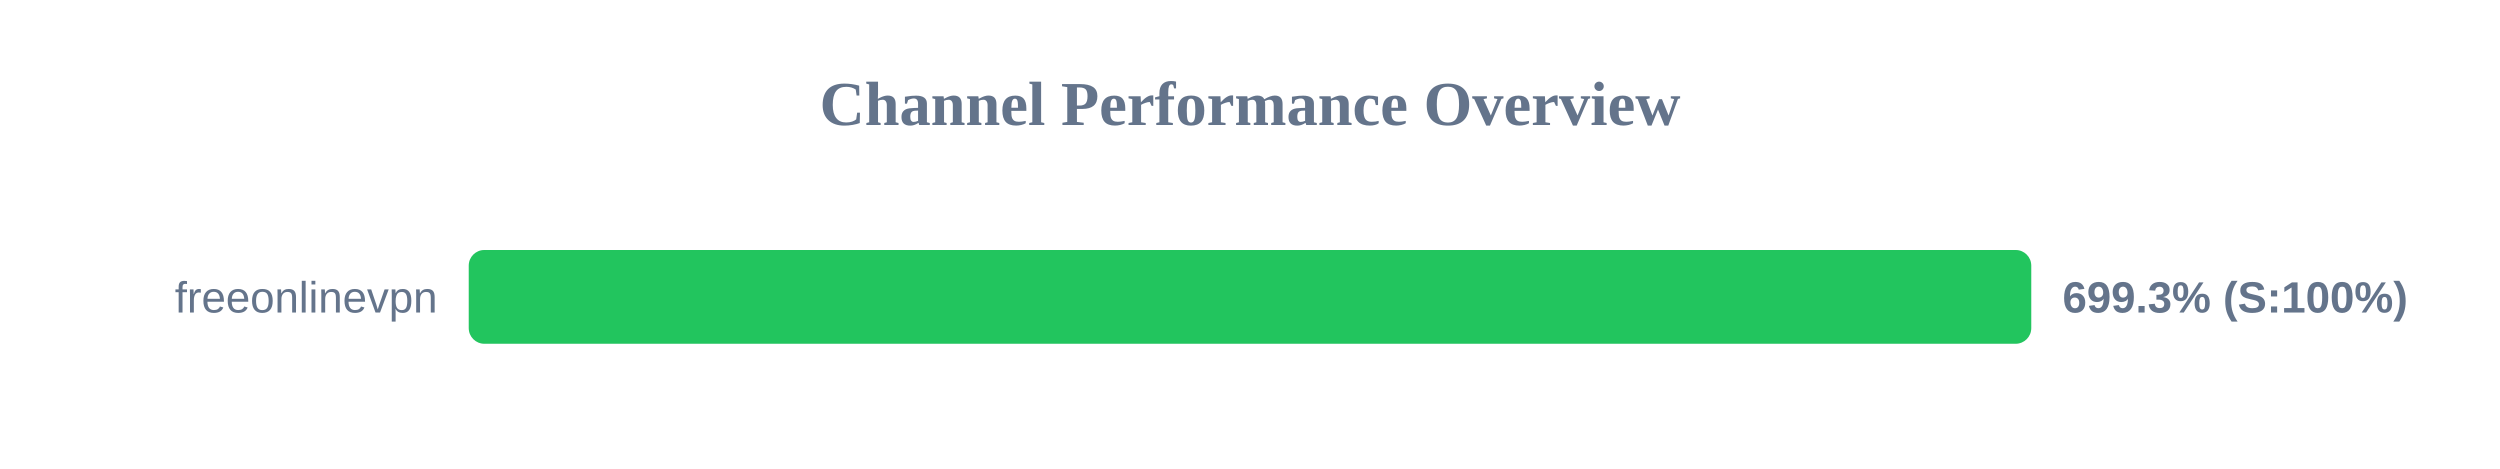
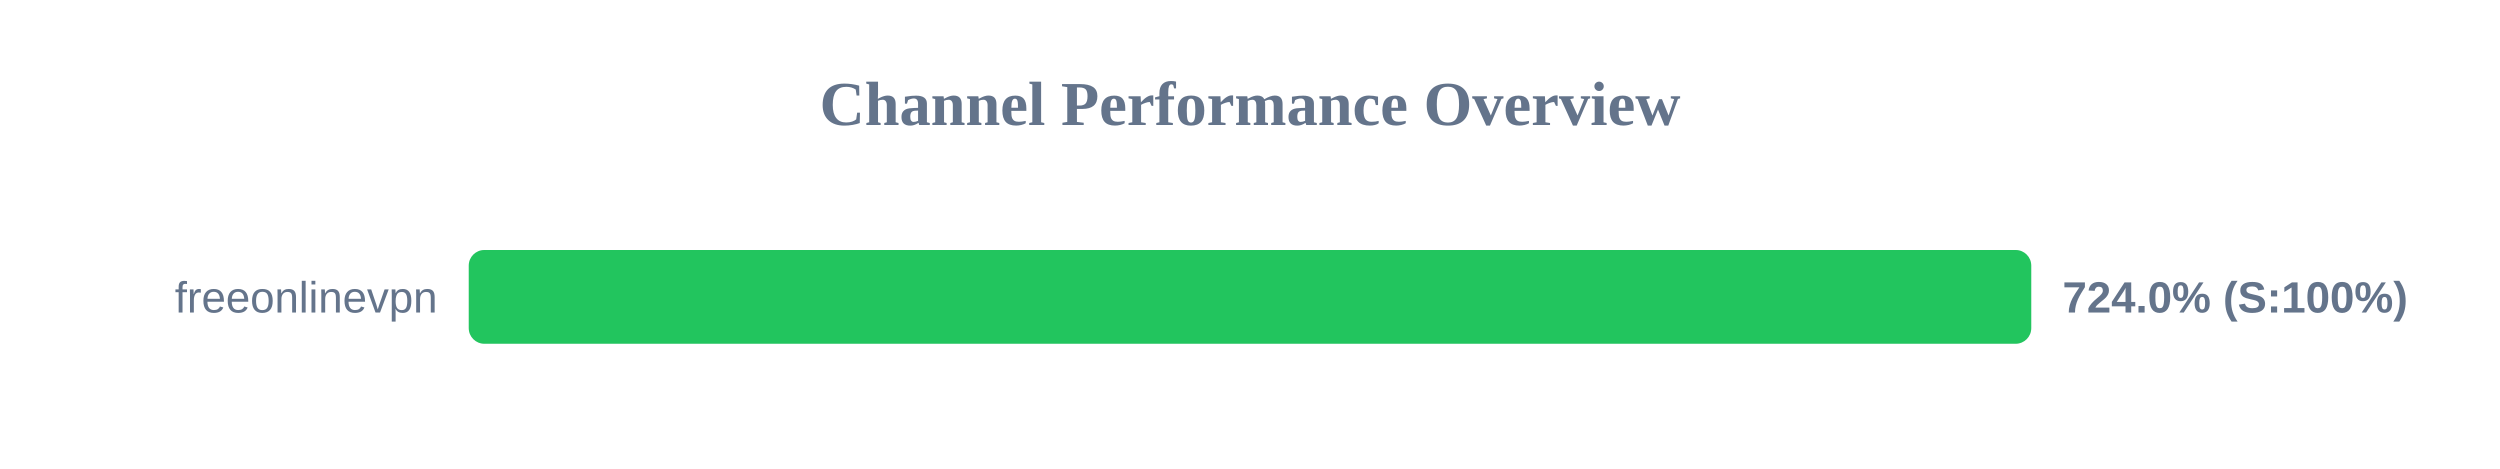
<svg xmlns="http://www.w3.org/2000/svg" width="800" height="150" version="1.1">
  <style>
        .row { font: 14px Arial; fill: #64748b; }
        .score { font: bold 14px Arial; fill: #64748b; }
    </style>
  <text x="400" y="40" text-anchor="middle" font-size="20px" font-weight="bold" fill="#64748b">Channel Performance Overview</text>
  <rect x="150" y="80" width="500" height="30" fill="#eee" rx="5" />
  <rect x="150" y="80" width="500" height="30" fill="#22c55e" rx="5" />
  <text x="140" y="100" text-anchor="end" class="row">freeonlinevpn</text>
-   <text x="660" y="100" text-anchor="start" class="score">699.3% (S:100%)</text>
+   <text x="660" y="100" text-anchor="start" class="score">724.0% (S:100%)</text>
</svg>
